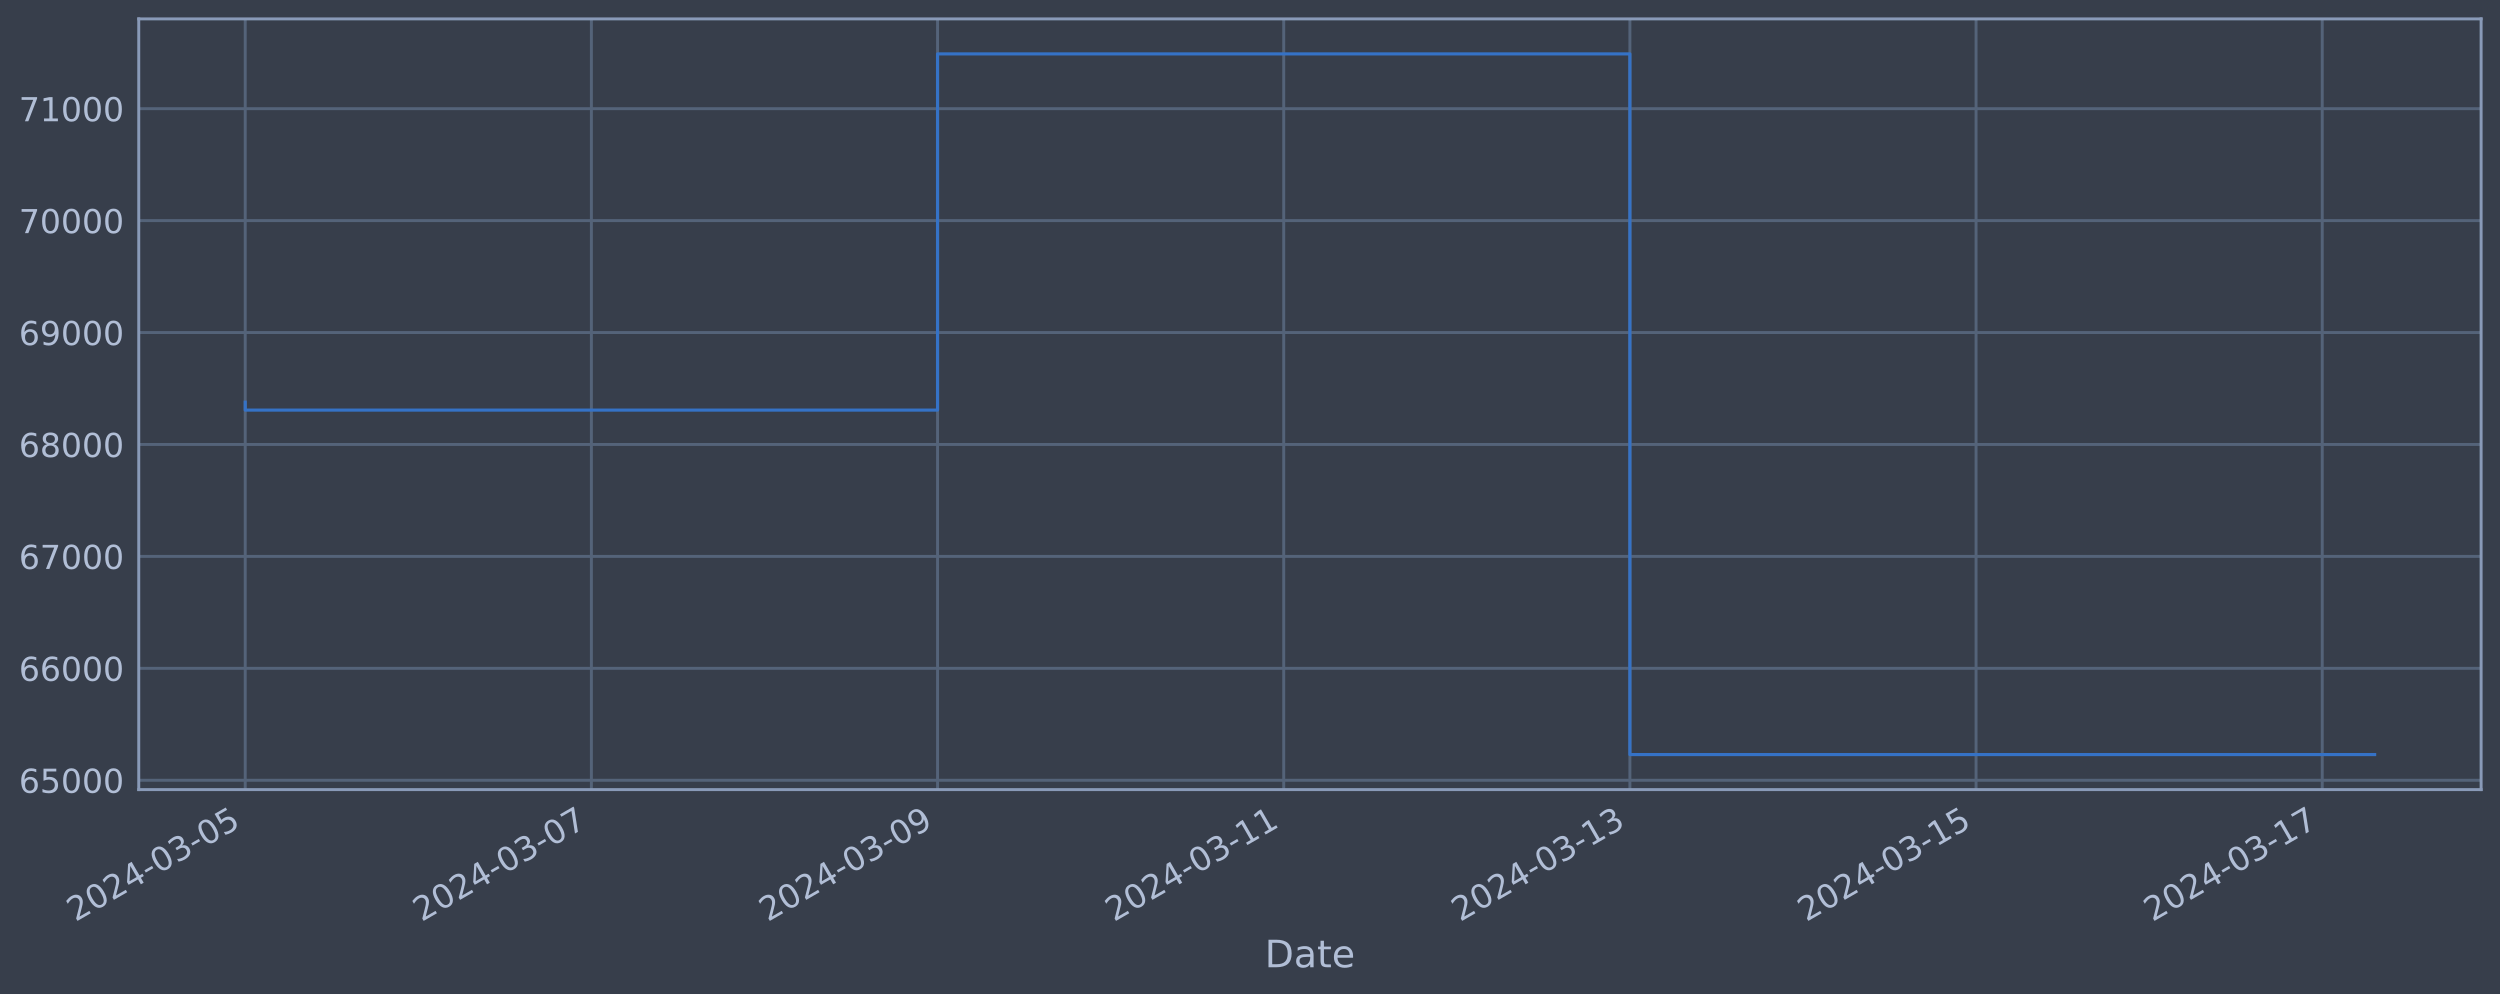
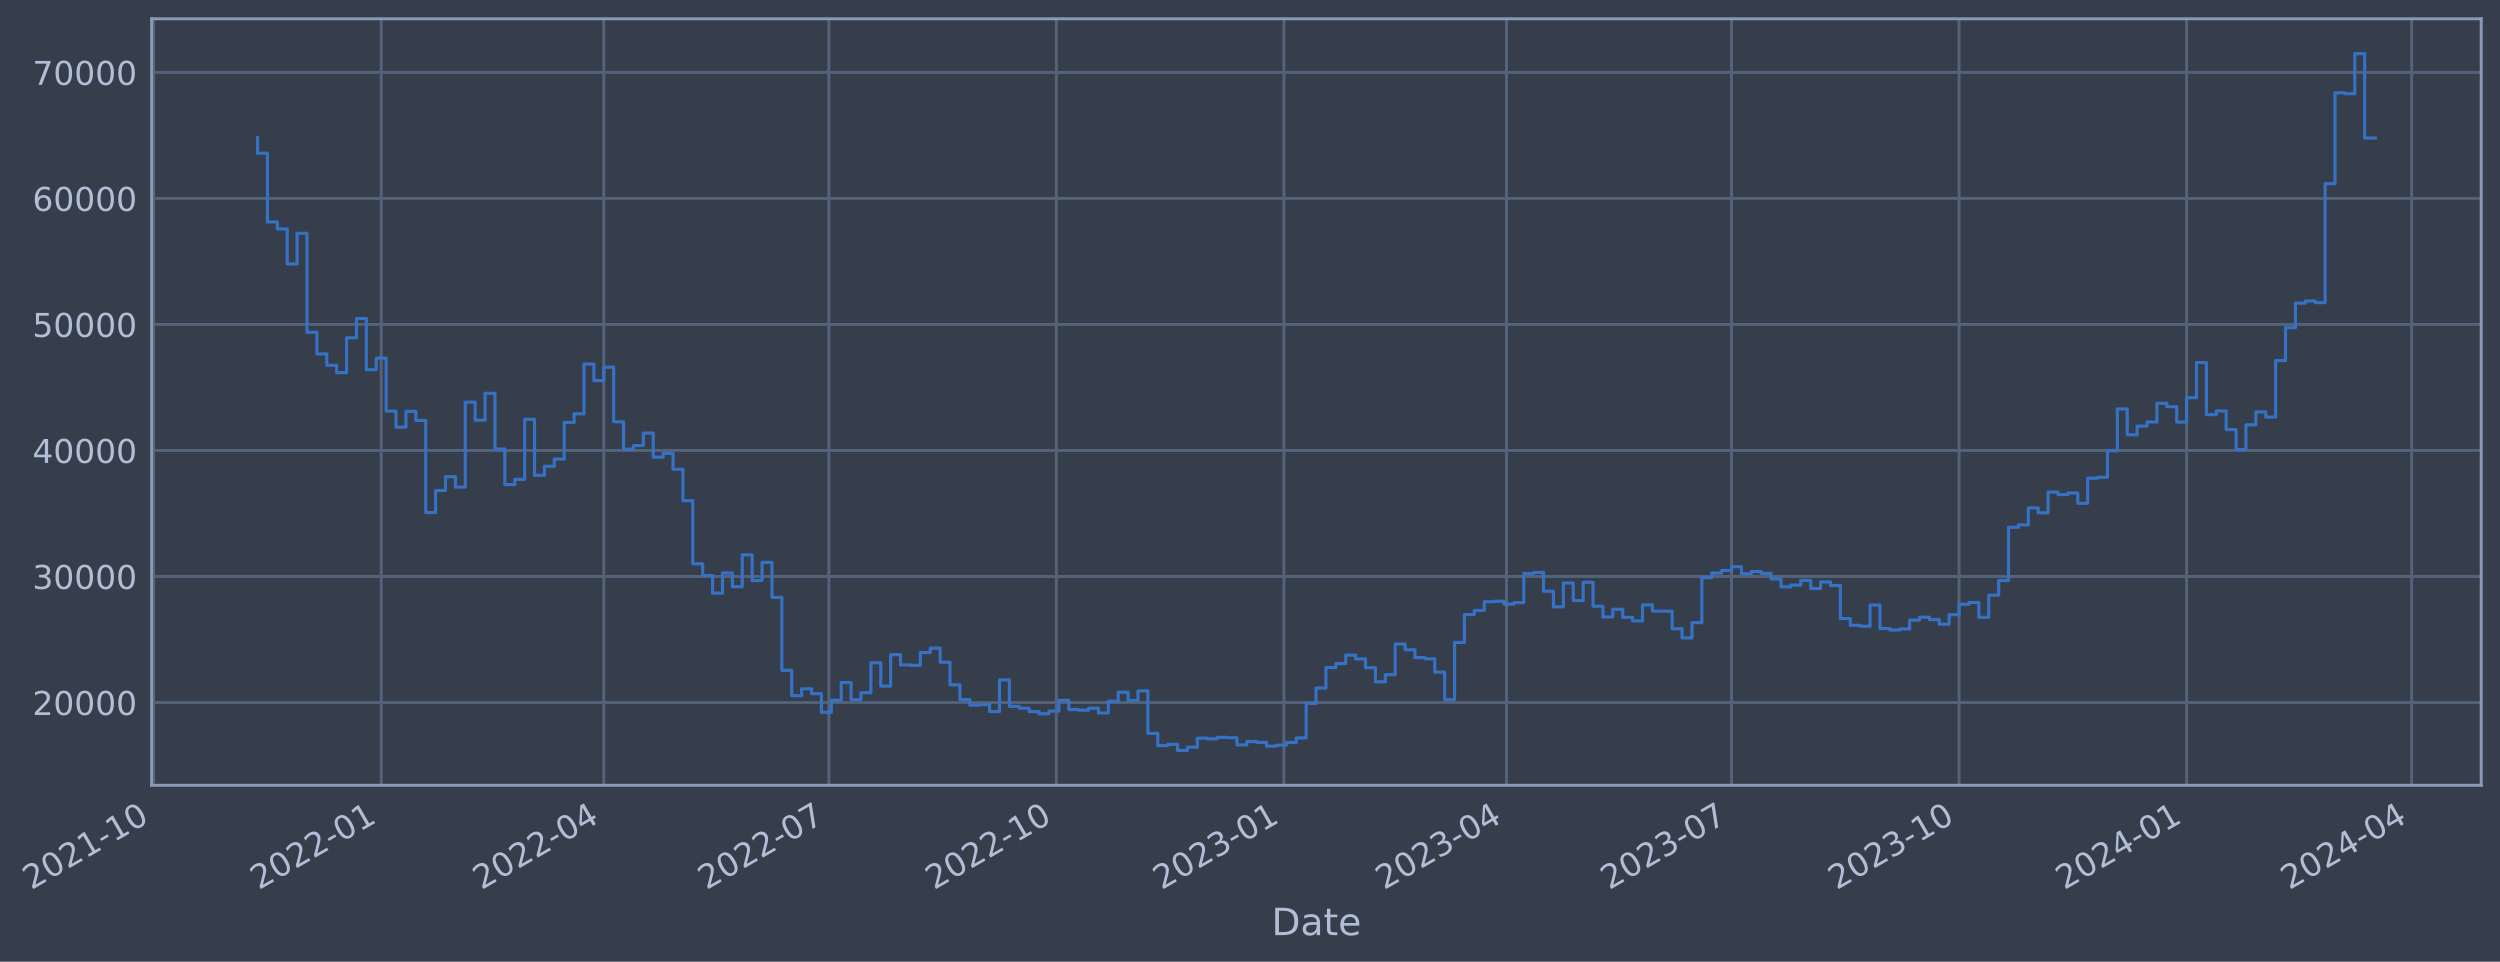
- <svg xmlns="http://www.w3.org/2000/svg" xmlns:xlink="http://www.w3.org/1999/xlink" width="952.884pt" height="378.87pt" viewBox="0 0 952.884 378.87" version="1.1">
+ <svg xmlns="http://www.w3.org/2000/svg" xmlns:xlink="http://www.w3.org/1999/xlink" width="958.117pt" height="368.58pt" viewBox="0 0 958.117 368.58" version="1.1">
  <defs>
    <style type="text/css">*{stroke-linejoin: round; stroke-linecap: butt}</style>
  </defs>
  <g id="figure_1">
    <g id="patch_1">
-       <path d="M 0 378.87  L 952.884 378.87  L 952.884 0  L 0 0  z " style="fill: #373e4b" />
+       <path d="M 0 368.58  L 958.117 368.58  L 958.117 0  L 0 0  z " style="fill: #373e4b" />
    </g>
    <g id="axes_1">
      <g id="patch_2">
-         <path d="M 52.884 300.96  L 945.684 300.96  L 945.684 7.2  L 52.884 7.2  z " style="fill: #373e4b" />
+         <path d="M 58.117 300.96  L 950.917 300.96  L 950.917 7.2  L 58.117 7.2  z " style="fill: #373e4b" />
      </g>
      <g id="matplotlib.axis_1">
        <g id="xtick_1">
          <g id="line2d_1">
-             <path d="M 93.466 300.96  L 93.466 7.2  " clip-path="url(#p28b1af33cc)" style="fill: none; stroke: #546379; stroke-width: 1.12; stroke-linecap: square" />
+             <path d="M 58.89 300.96  L 58.89 7.2  " clip-path="url(#pa7ef4ec048)" style="fill: none; stroke: #546379; stroke-width: 1.12; stroke-linecap: square" />
          </g>
          <g id="line2d_2" />
          <g id="text_1">
-             <g style="fill: #b1bed6" transform="translate(28.74006 351.4642) rotate(-30) scale(0.126 -0.126)">
+             <g style="fill: #b1bed6" transform="translate(11.98702 341.1745) rotate(-30) scale(0.126 -0.126)">
              <defs>
                <path id="DejaVuSans-32" d="M 1228 531  L 3431 531  L 3431 0  L 469 0  L 469 531  Q 828 903 1448 1529  Q 2069 2156 2228 2338  Q 2531 2678 2651 2914  Q 2772 3150 2772 3378  Q 2772 3750 2511 3984  Q 2250 4219 1831 4219  Q 1534 4219 1204 4116  Q 875 4013 500 3803  L 500 4441  Q 881 4594 1212 4672  Q 1544 4750 1819 4750  Q 2544 4750 2975 4387  Q 3406 4025 3406 3419  Q 3406 3131 3298 2873  Q 3191 2616 2906 2266  Q 2828 2175 2409 1742  Q 1991 1309 1228 531  z " transform="scale(0.015625)" />
                <path id="DejaVuSans-30" d="M 2034 4250  Q 1547 4250 1301 3770  Q 1056 3291 1056 2328  Q 1056 1369 1301 889  Q 1547 409 2034 409  Q 2525 409 2770 889  Q 3016 1369 3016 2328  Q 3016 3291 2770 3770  Q 2525 4250 2034 4250  z M 2034 4750  Q 2819 4750 3233 4129  Q 3647 3509 3647 2328  Q 3647 1150 3233 529  Q 2819 -91 2034 -91  Q 1250 -91 836 529  Q 422 1150 422 2328  Q 422 3509 836 4129  Q 1250 4750 2034 4750  z " transform="scale(0.015625)" />
-                 <path id="DejaVuSans-34" d="M 2419 4116  L 825 1625  L 2419 1625  L 2419 4116  z M 2253 4666  L 3047 4666  L 3047 1625  L 3713 1625  L 3713 1100  L 3047 1100  L 3047 0  L 2419 0  L 2419 1100  L 313 1100  L 313 1709  L 2253 4666  z " transform="scale(0.015625)" />
+                 <path id="DejaVuSans-31" d="M 794 531  L 1825 531  L 1825 4091  L 703 3866  L 703 4441  L 1819 4666  L 2450 4666  L 2450 531  L 3481 531  L 3481 0  L 794 0  L 794 531  z " transform="scale(0.015625)" />
                <path id="DejaVuSans-2d" d="M 313 2009  L 1997 2009  L 1997 1497  L 313 1497  L 313 2009  z " transform="scale(0.015625)" />
-                 <path id="DejaVuSans-33" d="M 2597 2516  Q 3050 2419 3304 2112  Q 3559 1806 3559 1356  Q 3559 666 3084 287  Q 2609 -91 1734 -91  Q 1441 -91 1130 -33  Q 819 25 488 141  L 488 750  Q 750 597 1062 519  Q 1375 441 1716 441  Q 2309 441 2620 675  Q 2931 909 2931 1356  Q 2931 1769 2642 2001  Q 2353 2234 1838 2234  L 1294 2234  L 1294 2753  L 1863 2753  Q 2328 2753 2575 2939  Q 2822 3125 2822 3475  Q 2822 3834 2567 4026  Q 2313 4219 1838 4219  Q 1578 4219 1281 4162  Q 984 4106 628 3988  L 628 4550  Q 988 4650 1302 4700  Q 1616 4750 1894 4750  Q 2613 4750 3031 4423  Q 3450 4097 3450 3541  Q 3450 3153 3228 2886  Q 3006 2619 2597 2516  z " transform="scale(0.015625)" />
-                 <path id="DejaVuSans-35" d="M 691 4666  L 3169 4666  L 3169 4134  L 1269 4134  L 1269 2991  Q 1406 3038 1543 3061  Q 1681 3084 1819 3084  Q 2600 3084 3056 2656  Q 3513 2228 3513 1497  Q 3513 744 3044 326  Q 2575 -91 1722 -91  Q 1428 -91 1123 -41  Q 819 9 494 109  L 494 744  Q 775 591 1075 516  Q 1375 441 1709 441  Q 2250 441 2565 725  Q 2881 1009 2881 1497  Q 2881 1984 2565 2268  Q 2250 2553 1709 2553  Q 1456 2553 1204 2497  Q 953 2441 691 2322  L 691 4666  z " transform="scale(0.015625)" />
-               </defs>
-               <use xlink:href="#DejaVuSans-32" />
-               <use xlink:href="#DejaVuSans-30" x="63.623" />
-               <use xlink:href="#DejaVuSans-32" x="127.246" />
-               <use xlink:href="#DejaVuSans-34" x="190.869" />
-               <use xlink:href="#DejaVuSans-2d" x="254.492" />
-               <use xlink:href="#DejaVuSans-30" x="290.576" />
-               <use xlink:href="#DejaVuSans-33" x="354.199" />
-               <use xlink:href="#DejaVuSans-2d" x="417.822" />
-               <use xlink:href="#DejaVuSans-30" x="453.906" />
-               <use xlink:href="#DejaVuSans-35" x="517.529" />
+               </defs>
+               <use xlink:href="#DejaVuSans-32" />
+               <use xlink:href="#DejaVuSans-30" x="63.623" />
+               <use xlink:href="#DejaVuSans-32" x="127.246" />
+               <use xlink:href="#DejaVuSans-31" x="190.869" />
+               <use xlink:href="#DejaVuSans-2d" x="254.492" />
+               <use xlink:href="#DejaVuSans-31" x="290.576" />
+               <use xlink:href="#DejaVuSans-30" x="354.199" />
            </g>
          </g>
        </g>
        <g id="xtick_2">
          <g id="line2d_3">
-             <path d="M 225.409 300.96  L 225.409 7.2  " clip-path="url(#p28b1af33cc)" style="fill: none; stroke: #546379; stroke-width: 1.12; stroke-linecap: square" />
+             <path d="M 146.091 300.96  L 146.091 7.2  " clip-path="url(#pa7ef4ec048)" style="fill: none; stroke: #546379; stroke-width: 1.12; stroke-linecap: square" />
          </g>
          <g id="line2d_4" />
          <g id="text_2">
-             <g style="fill: #b1bed6" transform="translate(160.6835 351.4642) rotate(-30) scale(0.126 -0.126)">
-               <defs>
-                 <path id="DejaVuSans-37" d="M 525 4666  L 3525 4666  L 3525 4397  L 1831 0  L 1172 0  L 2766 4134  L 525 4134  L 525 4666  z " transform="scale(0.015625)" />
-               </defs>
-               <use xlink:href="#DejaVuSans-32" />
-               <use xlink:href="#DejaVuSans-30" x="63.623" />
-               <use xlink:href="#DejaVuSans-32" x="127.246" />
-               <use xlink:href="#DejaVuSans-34" x="190.869" />
-               <use xlink:href="#DejaVuSans-2d" x="254.492" />
-               <use xlink:href="#DejaVuSans-30" x="290.576" />
-               <use xlink:href="#DejaVuSans-33" x="354.199" />
-               <use xlink:href="#DejaVuSans-2d" x="417.822" />
-               <use xlink:href="#DejaVuSans-30" x="453.906" />
-               <use xlink:href="#DejaVuSans-37" x="517.529" />
+             <g style="fill: #b1bed6" transform="translate(99.18757 341.1745) rotate(-30) scale(0.126 -0.126)">
+               <use xlink:href="#DejaVuSans-32" />
+               <use xlink:href="#DejaVuSans-30" x="63.623" />
+               <use xlink:href="#DejaVuSans-32" x="127.246" />
+               <use xlink:href="#DejaVuSans-32" x="190.869" />
+               <use xlink:href="#DejaVuSans-2d" x="254.492" />
+               <use xlink:href="#DejaVuSans-30" x="290.576" />
+               <use xlink:href="#DejaVuSans-31" x="354.199" />
            </g>
          </g>
        </g>
        <g id="xtick_3">
          <g id="line2d_5">
-             <path d="M 357.353 300.96  L 357.353 7.2  " clip-path="url(#p28b1af33cc)" style="fill: none; stroke: #546379; stroke-width: 1.12; stroke-linecap: square" />
+             <path d="M 231.396 300.96  L 231.396 7.2  " clip-path="url(#pa7ef4ec048)" style="fill: none; stroke: #546379; stroke-width: 1.12; stroke-linecap: square" />
          </g>
          <g id="line2d_6" />
          <g id="text_3">
-             <g style="fill: #b1bed6" transform="translate(292.627 351.4642) rotate(-30) scale(0.126 -0.126)">
-               <defs>
-                 <path id="DejaVuSans-39" d="M 703 97  L 703 672  Q 941 559 1184 500  Q 1428 441 1663 441  Q 2288 441 2617 861  Q 2947 1281 2994 2138  Q 2813 1869 2534 1725  Q 2256 1581 1919 1581  Q 1219 1581 811 2004  Q 403 2428 403 3163  Q 403 3881 828 4315  Q 1253 4750 1959 4750  Q 2769 4750 3195 4129  Q 3622 3509 3622 2328  Q 3622 1225 3098 567  Q 2575 -91 1691 -91  Q 1453 -91 1209 -44  Q 966 3 703 97  z M 1959 2075  Q 2384 2075 2632 2365  Q 2881 2656 2881 3163  Q 2881 3666 2632 3958  Q 2384 4250 1959 4250  Q 1534 4250 1286 3958  Q 1038 3666 1038 3163  Q 1038 2656 1286 2365  Q 1534 2075 1959 2075  z " transform="scale(0.015625)" />
-               </defs>
-               <use xlink:href="#DejaVuSans-32" />
-               <use xlink:href="#DejaVuSans-30" x="63.623" />
-               <use xlink:href="#DejaVuSans-32" x="127.246" />
-               <use xlink:href="#DejaVuSans-34" x="190.869" />
-               <use xlink:href="#DejaVuSans-2d" x="254.492" />
-               <use xlink:href="#DejaVuSans-30" x="290.576" />
-               <use xlink:href="#DejaVuSans-33" x="354.199" />
-               <use xlink:href="#DejaVuSans-2d" x="417.822" />
-               <use xlink:href="#DejaVuSans-30" x="453.906" />
-               <use xlink:href="#DejaVuSans-39" x="517.529" />
+             <g style="fill: #b1bed6" transform="translate(184.4925 341.1745) rotate(-30) scale(0.126 -0.126)">
+               <defs>
+                 <path id="DejaVuSans-34" d="M 2419 4116  L 825 1625  L 2419 1625  L 2419 4116  z M 2253 4666  L 3047 4666  L 3047 1625  L 3713 1625  L 3713 1100  L 3047 1100  L 3047 0  L 2419 0  L 2419 1100  L 313 1100  L 313 1709  L 2253 4666  z " transform="scale(0.015625)" />
+               </defs>
+               <use xlink:href="#DejaVuSans-32" />
+               <use xlink:href="#DejaVuSans-30" x="63.623" />
+               <use xlink:href="#DejaVuSans-32" x="127.246" />
+               <use xlink:href="#DejaVuSans-32" x="190.869" />
+               <use xlink:href="#DejaVuSans-2d" x="254.492" />
+               <use xlink:href="#DejaVuSans-30" x="290.576" />
+               <use xlink:href="#DejaVuSans-34" x="354.199" />
            </g>
          </g>
        </g>
        <g id="xtick_4">
          <g id="line2d_7">
-             <path d="M 489.296 300.96  L 489.296 7.2  " clip-path="url(#p28b1af33cc)" style="fill: none; stroke: #546379; stroke-width: 1.12; stroke-linecap: square" />
+             <path d="M 317.648 300.96  L 317.648 7.2  " clip-path="url(#pa7ef4ec048)" style="fill: none; stroke: #546379; stroke-width: 1.12; stroke-linecap: square" />
          </g>
          <g id="line2d_8" />
          <g id="text_4">
-             <g style="fill: #b1bed6" transform="translate(424.5705 351.4642) rotate(-30) scale(0.126 -0.126)">
-               <defs>
-                 <path id="DejaVuSans-31" d="M 794 531  L 1825 531  L 1825 4091  L 703 3866  L 703 4441  L 1819 4666  L 2450 4666  L 2450 531  L 3481 531  L 3481 0  L 794 0  L 794 531  z " transform="scale(0.015625)" />
-               </defs>
-               <use xlink:href="#DejaVuSans-32" />
-               <use xlink:href="#DejaVuSans-30" x="63.623" />
-               <use xlink:href="#DejaVuSans-32" x="127.246" />
-               <use xlink:href="#DejaVuSans-34" x="190.869" />
-               <use xlink:href="#DejaVuSans-2d" x="254.492" />
-               <use xlink:href="#DejaVuSans-30" x="290.576" />
-               <use xlink:href="#DejaVuSans-33" x="354.199" />
-               <use xlink:href="#DejaVuSans-2d" x="417.822" />
-               <use xlink:href="#DejaVuSans-31" x="453.906" />
-               <use xlink:href="#DejaVuSans-31" x="517.529" />
+             <g style="fill: #b1bed6" transform="translate(270.7452 341.1745) rotate(-30) scale(0.126 -0.126)">
+               <defs>
+                 <path id="DejaVuSans-37" d="M 525 4666  L 3525 4666  L 3525 4397  L 1831 0  L 1172 0  L 2766 4134  L 525 4134  L 525 4666  z " transform="scale(0.015625)" />
+               </defs>
+               <use xlink:href="#DejaVuSans-32" />
+               <use xlink:href="#DejaVuSans-30" x="63.623" />
+               <use xlink:href="#DejaVuSans-32" x="127.246" />
+               <use xlink:href="#DejaVuSans-32" x="190.869" />
+               <use xlink:href="#DejaVuSans-2d" x="254.492" />
+               <use xlink:href="#DejaVuSans-30" x="290.576" />
+               <use xlink:href="#DejaVuSans-37" x="354.199" />
            </g>
          </g>
        </g>
        <g id="xtick_5">
          <g id="line2d_9">
-             <path d="M 621.239 300.96  L 621.239 7.2  " clip-path="url(#p28b1af33cc)" style="fill: none; stroke: #546379; stroke-width: 1.12; stroke-linecap: square" />
+             <path d="M 404.849 300.96  L 404.849 7.2  " clip-path="url(#pa7ef4ec048)" style="fill: none; stroke: #546379; stroke-width: 1.12; stroke-linecap: square" />
          </g>
          <g id="line2d_10" />
          <g id="text_5">
-             <g style="fill: #b1bed6" transform="translate(556.5139 351.4642) rotate(-30) scale(0.126 -0.126)">
-               <use xlink:href="#DejaVuSans-32" />
-               <use xlink:href="#DejaVuSans-30" x="63.623" />
-               <use xlink:href="#DejaVuSans-32" x="127.246" />
-               <use xlink:href="#DejaVuSans-34" x="190.869" />
-               <use xlink:href="#DejaVuSans-2d" x="254.492" />
-               <use xlink:href="#DejaVuSans-30" x="290.576" />
-               <use xlink:href="#DejaVuSans-33" x="354.199" />
-               <use xlink:href="#DejaVuSans-2d" x="417.822" />
-               <use xlink:href="#DejaVuSans-31" x="453.906" />
-               <use xlink:href="#DejaVuSans-33" x="517.529" />
+             <g style="fill: #b1bed6" transform="translate(357.9457 341.1745) rotate(-30) scale(0.126 -0.126)">
+               <use xlink:href="#DejaVuSans-32" />
+               <use xlink:href="#DejaVuSans-30" x="63.623" />
+               <use xlink:href="#DejaVuSans-32" x="127.246" />
+               <use xlink:href="#DejaVuSans-32" x="190.869" />
+               <use xlink:href="#DejaVuSans-2d" x="254.492" />
+               <use xlink:href="#DejaVuSans-31" x="290.576" />
+               <use xlink:href="#DejaVuSans-30" x="354.199" />
            </g>
          </g>
        </g>
        <g id="xtick_6">
          <g id="line2d_11">
-             <path d="M 753.183 300.96  L 753.183 7.2  " clip-path="url(#p28b1af33cc)" style="fill: none; stroke: #546379; stroke-width: 1.12; stroke-linecap: square" />
+             <path d="M 492.05 300.96  L 492.05 7.2  " clip-path="url(#pa7ef4ec048)" style="fill: none; stroke: #546379; stroke-width: 1.12; stroke-linecap: square" />
          </g>
          <g id="line2d_12" />
          <g id="text_6">
-             <g style="fill: #b1bed6" transform="translate(688.4574 351.4642) rotate(-30) scale(0.126 -0.126)">
-               <use xlink:href="#DejaVuSans-32" />
-               <use xlink:href="#DejaVuSans-30" x="63.623" />
-               <use xlink:href="#DejaVuSans-32" x="127.246" />
-               <use xlink:href="#DejaVuSans-34" x="190.869" />
-               <use xlink:href="#DejaVuSans-2d" x="254.492" />
-               <use xlink:href="#DejaVuSans-30" x="290.576" />
-               <use xlink:href="#DejaVuSans-33" x="354.199" />
-               <use xlink:href="#DejaVuSans-2d" x="417.822" />
-               <use xlink:href="#DejaVuSans-31" x="453.906" />
-               <use xlink:href="#DejaVuSans-35" x="517.529" />
+             <g style="fill: #b1bed6" transform="translate(445.1463 341.1745) rotate(-30) scale(0.126 -0.126)">
+               <defs>
+                 <path id="DejaVuSans-33" d="M 2597 2516  Q 3050 2419 3304 2112  Q 3559 1806 3559 1356  Q 3559 666 3084 287  Q 2609 -91 1734 -91  Q 1441 -91 1130 -33  Q 819 25 488 141  L 488 750  Q 750 597 1062 519  Q 1375 441 1716 441  Q 2309 441 2620 675  Q 2931 909 2931 1356  Q 2931 1769 2642 2001  Q 2353 2234 1838 2234  L 1294 2234  L 1294 2753  L 1863 2753  Q 2328 2753 2575 2939  Q 2822 3125 2822 3475  Q 2822 3834 2567 4026  Q 2313 4219 1838 4219  Q 1578 4219 1281 4162  Q 984 4106 628 3988  L 628 4550  Q 988 4650 1302 4700  Q 1616 4750 1894 4750  Q 2613 4750 3031 4423  Q 3450 4097 3450 3541  Q 3450 3153 3228 2886  Q 3006 2619 2597 2516  z " transform="scale(0.015625)" />
+               </defs>
+               <use xlink:href="#DejaVuSans-32" />
+               <use xlink:href="#DejaVuSans-30" x="63.623" />
+               <use xlink:href="#DejaVuSans-32" x="127.246" />
+               <use xlink:href="#DejaVuSans-33" x="190.869" />
+               <use xlink:href="#DejaVuSans-2d" x="254.492" />
+               <use xlink:href="#DejaVuSans-30" x="290.576" />
+               <use xlink:href="#DejaVuSans-31" x="354.199" />
            </g>
          </g>
        </g>
        <g id="xtick_7">
          <g id="line2d_13">
-             <path d="M 885.126 300.96  L 885.126 7.2  " clip-path="url(#p28b1af33cc)" style="fill: none; stroke: #546379; stroke-width: 1.12; stroke-linecap: square" />
+             <path d="M 577.354 300.96  L 577.354 7.2  " clip-path="url(#pa7ef4ec048)" style="fill: none; stroke: #546379; stroke-width: 1.12; stroke-linecap: square" />
          </g>
          <g id="line2d_14" />
          <g id="text_7">
-             <g style="fill: #b1bed6" transform="translate(820.4009 351.4642) rotate(-30) scale(0.126 -0.126)">
+             <g style="fill: #b1bed6" transform="translate(530.4512 341.1745) rotate(-30) scale(0.126 -0.126)">
+               <use xlink:href="#DejaVuSans-32" />
+               <use xlink:href="#DejaVuSans-30" x="63.623" />
+               <use xlink:href="#DejaVuSans-32" x="127.246" />
+               <use xlink:href="#DejaVuSans-33" x="190.869" />
+               <use xlink:href="#DejaVuSans-2d" x="254.492" />
+               <use xlink:href="#DejaVuSans-30" x="290.576" />
+               <use xlink:href="#DejaVuSans-34" x="354.199" />
+             </g>
+           </g>
+         </g>
+         <g id="xtick_8">
+           <g id="line2d_15">
+             <path d="M 663.607 300.96  L 663.607 7.2  " clip-path="url(#pa7ef4ec048)" style="fill: none; stroke: #546379; stroke-width: 1.12; stroke-linecap: square" />
+           </g>
+           <g id="line2d_16" />
+           <g id="text_8">
+             <g style="fill: #b1bed6" transform="translate(616.7039 341.1745) rotate(-30) scale(0.126 -0.126)">
+               <use xlink:href="#DejaVuSans-32" />
+               <use xlink:href="#DejaVuSans-30" x="63.623" />
+               <use xlink:href="#DejaVuSans-32" x="127.246" />
+               <use xlink:href="#DejaVuSans-33" x="190.869" />
+               <use xlink:href="#DejaVuSans-2d" x="254.492" />
+               <use xlink:href="#DejaVuSans-30" x="290.576" />
+               <use xlink:href="#DejaVuSans-37" x="354.199" />
+             </g>
+           </g>
+         </g>
+         <g id="xtick_9">
+           <g id="line2d_17">
+             <path d="M 750.808 300.96  L 750.808 7.2  " clip-path="url(#pa7ef4ec048)" style="fill: none; stroke: #546379; stroke-width: 1.12; stroke-linecap: square" />
+           </g>
+           <g id="line2d_18" />
+           <g id="text_9">
+             <g style="fill: #b1bed6" transform="translate(703.9044 341.1745) rotate(-30) scale(0.126 -0.126)">
+               <use xlink:href="#DejaVuSans-32" />
+               <use xlink:href="#DejaVuSans-30" x="63.623" />
+               <use xlink:href="#DejaVuSans-32" x="127.246" />
+               <use xlink:href="#DejaVuSans-33" x="190.869" />
+               <use xlink:href="#DejaVuSans-2d" x="254.492" />
+               <use xlink:href="#DejaVuSans-31" x="290.576" />
+               <use xlink:href="#DejaVuSans-30" x="354.199" />
+             </g>
+           </g>
+         </g>
+         <g id="xtick_10">
+           <g id="line2d_19">
+             <path d="M 838.008 300.96  L 838.008 7.2  " clip-path="url(#pa7ef4ec048)" style="fill: none; stroke: #546379; stroke-width: 1.12; stroke-linecap: square" />
+           </g>
+           <g id="line2d_20" />
+           <g id="text_10">
+             <g style="fill: #b1bed6" transform="translate(791.105 341.1745) rotate(-30) scale(0.126 -0.126)">
              <use xlink:href="#DejaVuSans-32" />
              <use xlink:href="#DejaVuSans-30" x="63.623" />
              <use xlink:href="#DejaVuSans-32" x="127.246" />
              <use xlink:href="#DejaVuSans-34" x="190.869" />
              <use xlink:href="#DejaVuSans-2d" x="254.492" />
              <use xlink:href="#DejaVuSans-30" x="290.576" />
-               <use xlink:href="#DejaVuSans-33" x="354.199" />
-               <use xlink:href="#DejaVuSans-2d" x="417.822" />
-               <use xlink:href="#DejaVuSans-31" x="453.906" />
-               <use xlink:href="#DejaVuSans-37" x="517.529" />
-             </g>
-           </g>
-         </g>
-         <g id="text_8">
-           <g style="fill: #b1bed6" transform="translate(482.0746 368.6753) scale(0.144 -0.144)">
+               <use xlink:href="#DejaVuSans-31" x="354.199" />
+             </g>
+           </g>
+         </g>
+         <g id="xtick_11">
+           <g id="line2d_21">
+             <path d="M 924.261 300.96  L 924.261 7.2  " clip-path="url(#pa7ef4ec048)" style="fill: none; stroke: #546379; stroke-width: 1.12; stroke-linecap: square" />
+           </g>
+           <g id="line2d_22" />
+           <g id="text_11">
+             <g style="fill: #b1bed6" transform="translate(877.3577 341.1745) rotate(-30) scale(0.126 -0.126)">
+               <use xlink:href="#DejaVuSans-32" />
+               <use xlink:href="#DejaVuSans-30" x="63.623" />
+               <use xlink:href="#DejaVuSans-32" x="127.246" />
+               <use xlink:href="#DejaVuSans-34" x="190.869" />
+               <use xlink:href="#DejaVuSans-2d" x="254.492" />
+               <use xlink:href="#DejaVuSans-30" x="290.576" />
+               <use xlink:href="#DejaVuSans-34" x="354.199" />
+             </g>
+           </g>
+         </g>
+         <g id="text_12">
+           <g style="fill: #b1bed6" transform="translate(487.3083 358.3856) scale(0.144 -0.144)">
            <defs>
              <path id="DejaVuSans-44" d="M 1259 4147  L 1259 519  L 2022 519  Q 2988 519 3436 956  Q 3884 1394 3884 2338  Q 3884 3275 3436 3711  Q 2988 4147 2022 4147  L 1259 4147  z M 628 4666  L 1925 4666  Q 3281 4666 3915 4102  Q 4550 3538 4550 2338  Q 4550 1131 3912 565  Q 3275 0 1925 0  L 628 0  L 628 4666  z " transform="scale(0.015625)" />
              <path id="DejaVuSans-61" d="M 2194 1759  Q 1497 1759 1228 1600  Q 959 1441 959 1056  Q 959 750 1161 570  Q 1363 391 1709 391  Q 2188 391 2477 730  Q 2766 1069 2766 1631  L 2766 1759  L 2194 1759  z M 3341 1997  L 3341 0  L 2766 0  L 2766 531  Q 2569 213 2275 61  Q 1981 -91 1556 -91  Q 1019 -91 701 211  Q 384 513 384 1019  Q 384 1609 779 1909  Q 1175 2209 1959 2209  L 2766 2209  L 2766 2266  Q 2766 2663 2505 2880  Q 2244 3097 1772 3097  Q 1472 3097 1187 3025  Q 903 2953 641 2809  L 641 3341  Q 956 3463 1253 3523  Q 1550 3584 1831 3584  Q 2591 3584 2966 3190  Q 3341 2797 3341 1997  z " transform="scale(0.015625)" />
              <path id="DejaVuSans-74" d="M 1172 4494  L 1172 3500  L 2356 3500  L 2356 3053  L 1172 3053  L 1172 1153  Q 1172 725 1289 603  Q 1406 481 1766 481  L 2356 481  L 2356 0  L 1766 0  Q 1100 0 847 248  Q 594 497 594 1153  L 594 3053  L 172 3053  L 172 3500  L 594 3500  L 594 4494  L 1172 4494  z " transform="scale(0.015625)" />
              <path id="DejaVuSans-65" d="M 3597 1894  L 3597 1613  L 953 1613  Q 991 1019 1311 708  Q 1631 397 2203 397  Q 2534 397 2845 478  Q 3156 559 3463 722  L 3463 178  Q 3153 47 2828 -22  Q 2503 -91 2169 -91  Q 1331 -91 842 396  Q 353 884 353 1716  Q 353 2575 817 3079  Q 1281 3584 2069 3584  Q 2775 3584 3186 3129  Q 3597 2675 3597 1894  z M 3022 2063  Q 3016 2534 2758 2815  Q 2500 3097 2075 3097  Q 1594 3097 1305 2825  Q 1016 2553 972 2059  L 3022 2063  z " transform="scale(0.015625)" />
            </defs>
            <use xlink:href="#DejaVuSans-44" />
            <use xlink:href="#DejaVuSans-61" x="77.002" />
            <use xlink:href="#DejaVuSans-74" x="138.281" />
            <use xlink:href="#DejaVuSans-65" x="177.49" />
          </g>
        </g>
      </g>
      <g id="matplotlib.axis_2">
        <g id="ytick_1">
-           <g id="line2d_15">
-             <path d="M 52.884 297.392  L 945.684 297.392  " clip-path="url(#p28b1af33cc)" style="fill: none; stroke: #546379; stroke-width: 1.12; stroke-linecap: square" />
-           </g>
-           <g id="line2d_16" />
-           <g id="text_9">
-             <g style="fill: #b1bed6" transform="translate(7.2 302.1787) scale(0.126 -0.126)">
-               <defs>
-                 <path id="DejaVuSans-36" d="M 2113 2584  Q 1688 2584 1439 2293  Q 1191 2003 1191 1497  Q 1191 994 1439 701  Q 1688 409 2113 409  Q 2538 409 2786 701  Q 3034 994 3034 1497  Q 3034 2003 2786 2293  Q 2538 2584 2113 2584  z M 3366 4563  L 3366 3988  Q 3128 4100 2886 4159  Q 2644 4219 2406 4219  Q 1781 4219 1451 3797  Q 1122 3375 1075 2522  Q 1259 2794 1537 2939  Q 1816 3084 2150 3084  Q 2853 3084 3261 2657  Q 3669 2231 3669 1497  Q 3669 778 3244 343  Q 2819 -91 2113 -91  Q 1303 -91 875 529  Q 447 1150 447 2328  Q 447 3434 972 4092  Q 1497 4750 2381 4750  Q 2619 4750 2861 4703  Q 3103 4656 3366 4563  z " transform="scale(0.015625)" />
-               </defs>
-               <use xlink:href="#DejaVuSans-36" />
-               <use xlink:href="#DejaVuSans-35" x="63.623" />
-               <use xlink:href="#DejaVuSans-30" x="127.246" />
-               <use xlink:href="#DejaVuSans-30" x="190.869" />
-               <use xlink:href="#DejaVuSans-30" x="254.492" />
-             </g>
-           </g>
-         </g>
-         <g id="ytick_2">
-           <g id="line2d_17">
-             <path d="M 52.884 254.73  L 945.684 254.73  " clip-path="url(#p28b1af33cc)" style="fill: none; stroke: #546379; stroke-width: 1.12; stroke-linecap: square" />
-           </g>
-           <g id="line2d_18" />
-           <g id="text_10">
-             <g style="fill: #b1bed6" transform="translate(7.2 259.5174) scale(0.126 -0.126)">
-               <use xlink:href="#DejaVuSans-36" />
-               <use xlink:href="#DejaVuSans-36" x="63.623" />
-               <use xlink:href="#DejaVuSans-30" x="127.246" />
-               <use xlink:href="#DejaVuSans-30" x="190.869" />
-               <use xlink:href="#DejaVuSans-30" x="254.492" />
-             </g>
-           </g>
-         </g>
-         <g id="ytick_3">
-           <g id="line2d_19">
-             <path d="M 52.884 212.069  L 945.684 212.069  " clip-path="url(#p28b1af33cc)" style="fill: none; stroke: #546379; stroke-width: 1.12; stroke-linecap: square" />
-           </g>
-           <g id="line2d_20" />
-           <g id="text_11">
-             <g style="fill: #b1bed6" transform="translate(7.2 216.856) scale(0.126 -0.126)">
-               <use xlink:href="#DejaVuSans-36" />
-               <use xlink:href="#DejaVuSans-37" x="63.623" />
-               <use xlink:href="#DejaVuSans-30" x="127.246" />
-               <use xlink:href="#DejaVuSans-30" x="190.869" />
-               <use xlink:href="#DejaVuSans-30" x="254.492" />
-             </g>
-           </g>
-         </g>
-         <g id="ytick_4">
-           <g id="line2d_21">
-             <path d="M 52.884 169.408  L 945.684 169.408  " clip-path="url(#p28b1af33cc)" style="fill: none; stroke: #546379; stroke-width: 1.12; stroke-linecap: square" />
-           </g>
-           <g id="line2d_22" />
-           <g id="text_12">
-             <g style="fill: #b1bed6" transform="translate(7.2 174.1946) scale(0.126 -0.126)">
-               <defs>
-                 <path id="DejaVuSans-38" d="M 2034 2216  Q 1584 2216 1326 1975  Q 1069 1734 1069 1313  Q 1069 891 1326 650  Q 1584 409 2034 409  Q 2484 409 2743 651  Q 3003 894 3003 1313  Q 3003 1734 2745 1975  Q 2488 2216 2034 2216  z M 1403 2484  Q 997 2584 770 2862  Q 544 3141 544 3541  Q 544 4100 942 4425  Q 1341 4750 2034 4750  Q 2731 4750 3128 4425  Q 3525 4100 3525 3541  Q 3525 3141 3298 2862  Q 3072 2584 2669 2484  Q 3125 2378 3379 2068  Q 3634 1759 3634 1313  Q 3634 634 3220 271  Q 2806 -91 2034 -91  Q 1263 -91 848 271  Q 434 634 434 1313  Q 434 1759 690 2068  Q 947 2378 1403 2484  z M 1172 3481  Q 1172 3119 1398 2916  Q 1625 2713 2034 2713  Q 2441 2713 2670 2916  Q 2900 3119 2900 3481  Q 2900 3844 2670 4047  Q 2441 4250 2034 4250  Q 1625 4250 1398 4047  Q 1172 3844 1172 3481  z " transform="scale(0.015625)" />
-               </defs>
-               <use xlink:href="#DejaVuSans-36" />
-               <use xlink:href="#DejaVuSans-38" x="63.623" />
-               <use xlink:href="#DejaVuSans-30" x="127.246" />
-               <use xlink:href="#DejaVuSans-30" x="190.869" />
-               <use xlink:href="#DejaVuSans-30" x="254.492" />
-             </g>
-           </g>
-         </g>
-         <g id="ytick_5">
          <g id="line2d_23">
-             <path d="M 52.884 126.746  L 945.684 126.746  " clip-path="url(#p28b1af33cc)" style="fill: none; stroke: #546379; stroke-width: 1.12; stroke-linecap: square" />
+             <path d="M 58.117 269.229  L 950.917 269.229  " clip-path="url(#pa7ef4ec048)" style="fill: none; stroke: #546379; stroke-width: 1.12; stroke-linecap: square" />
          </g>
          <g id="line2d_24" />
          <g id="text_13">
-             <g style="fill: #b1bed6" transform="translate(7.2 131.5333) scale(0.126 -0.126)">
-               <use xlink:href="#DejaVuSans-36" />
-               <use xlink:href="#DejaVuSans-39" x="63.623" />
-               <use xlink:href="#DejaVuSans-30" x="127.246" />
-               <use xlink:href="#DejaVuSans-30" x="190.869" />
-               <use xlink:href="#DejaVuSans-30" x="254.492" />
-             </g>
-           </g>
-         </g>
-         <g id="ytick_6">
+             <g style="fill: #b1bed6" transform="translate(12.43367 274.0162) scale(0.126 -0.126)">
+               <use xlink:href="#DejaVuSans-32" />
+               <use xlink:href="#DejaVuSans-30" x="63.623" />
+               <use xlink:href="#DejaVuSans-30" x="127.246" />
+               <use xlink:href="#DejaVuSans-30" x="190.869" />
+               <use xlink:href="#DejaVuSans-30" x="254.492" />
+             </g>
+           </g>
+         </g>
+         <g id="ytick_2">
          <g id="line2d_25">
-             <path d="M 52.884 84.085  L 945.684 84.085  " clip-path="url(#p28b1af33cc)" style="fill: none; stroke: #546379; stroke-width: 1.12; stroke-linecap: square" />
+             <path d="M 58.117 220.932  L 950.917 220.932  " clip-path="url(#pa7ef4ec048)" style="fill: none; stroke: #546379; stroke-width: 1.12; stroke-linecap: square" />
          </g>
          <g id="line2d_26" />
          <g id="text_14">
-             <g style="fill: #b1bed6" transform="translate(7.2 88.8719) scale(0.126 -0.126)">
-               <use xlink:href="#DejaVuSans-37" />
-               <use xlink:href="#DejaVuSans-30" x="63.623" />
-               <use xlink:href="#DejaVuSans-30" x="127.246" />
-               <use xlink:href="#DejaVuSans-30" x="190.869" />
-               <use xlink:href="#DejaVuSans-30" x="254.492" />
-             </g>
-           </g>
-         </g>
-         <g id="ytick_7">
+             <g style="fill: #b1bed6" transform="translate(12.43367 225.7194) scale(0.126 -0.126)">
+               <use xlink:href="#DejaVuSans-33" />
+               <use xlink:href="#DejaVuSans-30" x="63.623" />
+               <use xlink:href="#DejaVuSans-30" x="127.246" />
+               <use xlink:href="#DejaVuSans-30" x="190.869" />
+               <use xlink:href="#DejaVuSans-30" x="254.492" />
+             </g>
+           </g>
+         </g>
+         <g id="ytick_3">
          <g id="line2d_27">
-             <path d="M 52.884 41.424  L 945.684 41.424  " clip-path="url(#p28b1af33cc)" style="fill: none; stroke: #546379; stroke-width: 1.12; stroke-linecap: square" />
+             <path d="M 58.117 172.636  L 950.917 172.636  " clip-path="url(#pa7ef4ec048)" style="fill: none; stroke: #546379; stroke-width: 1.12; stroke-linecap: square" />
          </g>
          <g id="line2d_28" />
          <g id="text_15">
-             <g style="fill: #b1bed6" transform="translate(7.2 46.21054) scale(0.126 -0.126)">
+             <g style="fill: #b1bed6" transform="translate(12.43367 177.4226) scale(0.126 -0.126)">
+               <use xlink:href="#DejaVuSans-34" />
+               <use xlink:href="#DejaVuSans-30" x="63.623" />
+               <use xlink:href="#DejaVuSans-30" x="127.246" />
+               <use xlink:href="#DejaVuSans-30" x="190.869" />
+               <use xlink:href="#DejaVuSans-30" x="254.492" />
+             </g>
+           </g>
+         </g>
+         <g id="ytick_4">
+           <g id="line2d_29">
+             <path d="M 58.117 124.339  L 950.917 124.339  " clip-path="url(#pa7ef4ec048)" style="fill: none; stroke: #546379; stroke-width: 1.12; stroke-linecap: square" />
+           </g>
+           <g id="line2d_30" />
+           <g id="text_16">
+             <g style="fill: #b1bed6" transform="translate(12.43367 129.1258) scale(0.126 -0.126)">
+               <defs>
+                 <path id="DejaVuSans-35" d="M 691 4666  L 3169 4666  L 3169 4134  L 1269 4134  L 1269 2991  Q 1406 3038 1543 3061  Q 1681 3084 1819 3084  Q 2600 3084 3056 2656  Q 3513 2228 3513 1497  Q 3513 744 3044 326  Q 2575 -91 1722 -91  Q 1428 -91 1123 -41  Q 819 9 494 109  L 494 744  Q 775 591 1075 516  Q 1375 441 1709 441  Q 2250 441 2565 725  Q 2881 1009 2881 1497  Q 2881 1984 2565 2268  Q 2250 2553 1709 2553  Q 1456 2553 1204 2497  Q 953 2441 691 2322  L 691 4666  z " transform="scale(0.015625)" />
+               </defs>
+               <use xlink:href="#DejaVuSans-35" />
+               <use xlink:href="#DejaVuSans-30" x="63.623" />
+               <use xlink:href="#DejaVuSans-30" x="127.246" />
+               <use xlink:href="#DejaVuSans-30" x="190.869" />
+               <use xlink:href="#DejaVuSans-30" x="254.492" />
+             </g>
+           </g>
+         </g>
+         <g id="ytick_5">
+           <g id="line2d_31">
+             <path d="M 58.117 76.042  L 950.917 76.042  " clip-path="url(#pa7ef4ec048)" style="fill: none; stroke: #546379; stroke-width: 1.12; stroke-linecap: square" />
+           </g>
+           <g id="line2d_32" />
+           <g id="text_17">
+             <g style="fill: #b1bed6" transform="translate(12.43367 80.82899) scale(0.126 -0.126)">
+               <defs>
+                 <path id="DejaVuSans-36" d="M 2113 2584  Q 1688 2584 1439 2293  Q 1191 2003 1191 1497  Q 1191 994 1439 701  Q 1688 409 2113 409  Q 2538 409 2786 701  Q 3034 994 3034 1497  Q 3034 2003 2786 2293  Q 2538 2584 2113 2584  z M 3366 4563  L 3366 3988  Q 3128 4100 2886 4159  Q 2644 4219 2406 4219  Q 1781 4219 1451 3797  Q 1122 3375 1075 2522  Q 1259 2794 1537 2939  Q 1816 3084 2150 3084  Q 2853 3084 3261 2657  Q 3669 2231 3669 1497  Q 3669 778 3244 343  Q 2819 -91 2113 -91  Q 1303 -91 875 529  Q 447 1150 447 2328  Q 447 3434 972 4092  Q 1497 4750 2381 4750  Q 2619 4750 2861 4703  Q 3103 4656 3366 4563  z " transform="scale(0.015625)" />
+               </defs>
+               <use xlink:href="#DejaVuSans-36" />
+               <use xlink:href="#DejaVuSans-30" x="63.623" />
+               <use xlink:href="#DejaVuSans-30" x="127.246" />
+               <use xlink:href="#DejaVuSans-30" x="190.869" />
+               <use xlink:href="#DejaVuSans-30" x="254.492" />
+             </g>
+           </g>
+         </g>
+         <g id="ytick_6">
+           <g id="line2d_33">
+             <path d="M 58.117 27.745  L 950.917 27.745  " clip-path="url(#pa7ef4ec048)" style="fill: none; stroke: #546379; stroke-width: 1.12; stroke-linecap: square" />
+           </g>
+           <g id="line2d_34" />
+           <g id="text_18">
+             <g style="fill: #b1bed6" transform="translate(12.43367 32.5322) scale(0.126 -0.126)">
              <use xlink:href="#DejaVuSans-37" />
-               <use xlink:href="#DejaVuSans-31" x="63.623" />
-               <use xlink:href="#DejaVuSans-30" x="127.246" />
-               <use xlink:href="#DejaVuSans-30" x="190.869" />
-               <use xlink:href="#DejaVuSans-30" x="254.492" />
-             </g>
-           </g>
-         </g>
-       </g>
-       <g id="line2d_29">
-         <path d="M 93.466 153.296  L 93.466 156.315  L 357.353 156.315  L 357.353 20.553  L 621.239 20.553  L 621.239 287.607  L 905.102 287.607  " clip-path="url(#p28b1af33cc)" style="fill: none; stroke: #3572c6; stroke-width: 1.2; stroke-linecap: square" />
+               <use xlink:href="#DejaVuSans-30" x="63.623" />
+               <use xlink:href="#DejaVuSans-30" x="127.246" />
+               <use xlink:href="#DejaVuSans-30" x="190.869" />
+               <use xlink:href="#DejaVuSans-30" x="254.492" />
+             </g>
+           </g>
+         </g>
+       </g>
+       <g id="line2d_35">
+         <path d="M 98.699 52.672  L 98.699 58.731  L 102.491 58.731  L 102.491 85.059  L 106.282 85.059  L 106.282 87.738  L 110.073 87.738  L 110.073 101.151  L 113.865 101.151  L 113.865 89.421  L 117.656 89.421  L 117.656 127.331  L 121.447 127.331  L 121.447 135.642  L 125.239 135.642  L 125.239 140.001  L 129.03 140.001  L 129.03 142.819  L 132.821 142.819  L 132.821 129.484  L 136.613 129.484  L 136.613 122.065  L 140.404 122.065  L 140.404 141.683  L 144.195 141.683  L 144.195 137.244  L 147.987 137.244  L 147.987 157.564  L 151.778 157.564  L 151.778 163.705  L 155.569 163.705  L 155.569 157.667  L 159.36 157.667  L 159.36 161.134  L 163.152 161.134  L 163.152 196.439  L 166.943 196.439  L 166.943 187.977  L 170.734 187.977  L 170.734 182.688  L 174.526 182.688  L 174.526 186.678  L 178.317 186.678  L 178.317 154.118  L 182.108 154.118  L 182.108 161.038  L 185.9 161.038  L 185.9 150.727  L 189.691 150.727  L 189.691 172.08  L 193.482 172.08  L 193.482 185.717  L 197.274 185.717  L 197.274 183.722  L 201.065 183.722  L 201.065 160.733  L 204.856 160.733  L 204.856 182.138  L 208.648 182.138  L 208.648 178.716  L 212.439 178.716  L 212.439 175.916  L 216.23 175.916  L 216.23 161.902  L 220.022 161.902  L 220.022 158.605  L 223.813 158.605  L 223.813 139.511  L 227.604 139.511  L 227.604 145.883  L 231.396 145.883  L 231.396 140.705  L 235.187 140.705  L 235.187 161.629  L 238.978 161.629  L 238.978 172.142  L 242.77 172.142  L 242.77 170.758  L 246.561 170.758  L 246.561 165.991  L 250.352 165.991  L 250.352 175.217  L 254.144 175.217  L 254.144 173.746  L 257.935 173.746  L 257.935 179.829  L 261.726 179.829  L 261.726 191.891  L 265.518 191.891  L 265.518 216.084  L 269.309 216.084  L 269.309 220.572  L 273.1 220.572  L 273.1 227.303  L 276.892 227.303  L 276.892 219.585  L 280.683 219.585  L 280.683 224.825  L 284.474 224.825  L 284.474 212.647  L 288.266 212.647  L 288.266 222.469  L 292.057 222.469  L 292.057 215.534  L 295.848 215.534  L 295.848 228.928  L 299.64 228.928  L 299.64 256.91  L 303.431 256.91  L 303.431 266.619  L 307.222 266.619  L 307.222 263.973  L 311.014 263.973  L 311.014 265.838  L 314.805 265.838  L 314.805 272.964  L 318.596 272.964  L 318.596 268.351  L 322.388 268.351  L 322.388 261.586  L 326.179 261.586  L 326.179 268.149  L 329.97 268.149  L 329.97 265.49  L 333.762 265.49  L 333.762 253.996  L 337.553 253.996  L 337.553 262.947  L 341.344 262.947  L 341.344 250.915  L 345.136 250.915  L 345.136 254.828  L 348.927 254.828  L 348.927 254.995  L 352.718 254.995  L 352.718 250.104  L 356.51 250.104  L 356.51 248.39  L 360.301 248.39  L 360.301 253.803  L 364.092 253.803  L 364.092 262.453  L 367.884 262.453  L 367.884 268.102  L 371.675 268.102  L 371.675 270.229  L 375.466 270.229  L 375.466 270.026  L 379.258 270.026  L 379.258 272.706  L 383.049 272.706  L 383.049 260.562  L 386.84 260.562  L 386.84 270.704  L 390.632 270.704  L 390.632 271.44  L 394.423 271.44  L 394.423 272.704  L 398.214 272.704  L 398.214 273.552  L 402.005 273.552  L 402.005 272.539  L 405.797 272.539  L 405.797 268.419  L 409.588 268.419  L 409.588 271.925  L 413.379 271.925  L 413.379 272.207  L 417.171 272.207  L 417.171 271.407  L 420.962 271.407  L 420.962 273.231  L 424.753 273.231  L 424.753 268.74  L 428.545 268.74  L 428.545 265.287  L 432.336 265.287  L 432.336 268.485  L 436.127 268.485  L 436.127 264.784  L 439.919 264.784  L 439.919 281.061  L 443.71 281.061  L 443.71 285.708  L 447.501 285.708  L 447.501 285.248  L 451.293 285.248  L 451.293 287.607  L 455.084 287.607  L 455.084 286.358  L 458.875 286.358  L 458.875 282.894  L 462.667 282.894  L 462.667 283.15  L 466.458 283.15  L 466.458 282.585  L 470.249 282.585  L 470.249 282.719  L 474.041 282.719  L 474.041 285.468  L 477.832 285.468  L 477.832 284.179  L 481.623 284.179  L 481.623 284.5  L 485.415 284.5  L 485.415 285.943  L 489.206 285.943  L 489.206 285.584  L 492.997 285.584  L 492.997 284.557  L 496.789 284.557  L 496.789 282.791  L 500.58 282.791  L 500.58 269.551  L 504.371 269.551  L 504.371 263.698  L 508.163 263.698  L 508.163 255.839  L 511.954 255.839  L 511.954 254.307  L 515.745 254.307  L 515.745 251.09  L 519.537 251.09  L 519.537 252.545  L 523.328 252.545  L 523.328 255.881  L 527.119 255.881  L 527.119 261.315  L 530.911 261.315  L 530.911 258.547  L 534.702 258.547  L 534.702 246.81  L 538.493 246.81  L 538.493 249.014  L 542.285 249.014  L 542.285 252.02  L 546.076 252.02  L 546.076 252.483  L 549.867 252.483  L 549.867 257.587  L 553.659 257.587  L 553.659 268.143  L 557.45 268.143  L 557.45 246.204  L 561.241 246.204  L 561.241 235.54  L 565.033 235.54  L 565.033 233.942  L 568.824 233.942  L 568.824 230.592  L 572.615 230.592  L 572.615 230.432  L 576.407 230.432  L 576.407 231.547  L 580.198 231.547  L 580.198 230.951  L 583.989 230.951  L 583.989 219.797  L 587.781 219.797  L 587.781 219.39  L 591.572 219.39  L 591.572 226.585  L 595.363 226.585  L 595.363 232.569  L 599.155 232.569  L 599.155 223.442  L 602.946 223.442  L 602.946 230.173  L 606.737 230.173  L 606.737 223.176  L 610.529 223.176  L 610.529 232.33  L 614.32 232.33  L 614.32 236.455  L 618.111 236.455  L 618.111 233.498  L 621.903 233.498  L 621.903 236.597  L 625.694 236.597  L 625.694 237.946  L 629.485 237.946  L 629.485 231.825  L 633.277 231.825  L 633.277 234.205  L 640.859 234.245  L 640.859 240.962  L 644.651 240.962  L 644.651 244.467  L 648.442 244.467  L 648.442 238.623  L 652.233 238.623  L 652.233 221.397  L 656.024 221.397  L 656.024 219.644  L 659.816 219.644  L 659.816 218.655  L 663.607 218.655  L 663.607 217.19  L 667.398 217.19  L 667.398 219.896  L 671.19 219.896  L 671.19 219.041  L 674.981 219.041  L 674.981 219.772  L 678.772 219.772  L 678.772 221.887  L 682.564 221.887  L 682.564 224.9  L 686.355 224.9  L 686.355 224.235  L 690.146 224.235  L 690.146 222.46  L 693.938 222.46  L 693.938 225.53  L 697.729 225.53  L 697.729 223.029  L 701.52 223.029  L 701.52 224.391  L 705.312 224.391  L 705.312 237.054  L 709.103 237.054  L 709.103 239.655  L 712.894 239.655  L 712.894 240.012  L 716.686 240.012  L 716.686 231.89  L 720.477 231.89  L 720.477 240.883  L 724.268 240.883  L 724.268 241.442  L 728.06 241.442  L 728.06 241.058  L 731.851 241.058  L 731.851 237.662  L 735.642 237.662  L 735.642 236.562  L 739.434 236.562  L 739.434 237.441  L 743.225 237.441  L 743.225 239.223  L 747.016 239.223  L 747.016 235.564  L 750.808 235.564  L 750.808 231.569  L 754.599 231.569  L 754.599 230.895  L 758.39 230.895  L 758.39 236.587  L 762.182 236.587  L 762.182 228.093  L 765.973 228.093  L 765.973 222.465  L 769.764 222.465  L 769.764 202.084  L 773.556 202.084  L 773.556 201.176  L 777.347 201.176  L 777.347 194.656  L 781.138 194.656  L 781.138 196.55  L 784.93 196.55  L 784.93 188.592  L 788.721 188.592  L 788.721 189.552  L 792.512 189.552  L 792.512 188.939  L 796.304 188.939  L 796.304 192.877  L 800.095 192.877  L 800.095 183.256  L 803.886 183.256  L 803.886 182.935  L 807.678 182.935  L 807.678 172.751  L 811.469 172.751  L 811.469 156.704  L 815.26 156.704  L 815.26 166.655  L 819.052 166.655  L 819.052 163.292  L 822.843 163.292  L 822.843 161.708  L 826.634 161.708  L 826.634 154.561  L 830.426 154.561  L 830.426 155.873  L 834.217 155.873  L 834.217 161.77  L 838.008 161.77  L 838.008 152.399  L 841.8 152.399  L 841.8 138.961  L 845.591 138.961  L 845.591 158.9  L 849.382 158.9  L 849.382 157.507  L 853.174 157.507  L 853.174 164.621  L 856.965 164.621  L 856.965 172.305  L 860.756 172.305  L 860.756 162.827  L 864.548 162.827  L 864.548 157.851  L 868.339 157.851  L 868.339 159.821  L 872.13 159.821  L 872.13 138.178  L 875.922 138.178  L 875.922 125.598  L 879.713 125.598  L 879.713 116.199  L 883.504 116.199  L 883.504 115.342  L 887.296 115.342  L 887.296 115.994  L 891.087 115.994  L 891.087 70.379  L 894.878 70.379  L 894.878 35.581  L 898.669 35.581  L 898.669 35.922  L 902.461 35.922  L 902.461 20.553  L 906.252 20.553  L 906.252 52.909  L 910.336 52.909  L 910.336 52.909  " clip-path="url(#pa7ef4ec048)" style="fill: none; stroke: #3572c6; stroke-width: 1.2; stroke-linecap: square" />
      </g>
      <g id="patch_3">
-         <path d="M 52.884 300.96  L 52.884 7.2  " style="fill: none; stroke: #899ab8; stroke-width: 1.12; stroke-linejoin: miter; stroke-linecap: square" />
+         <path d="M 58.117 300.96  L 58.117 7.2  " style="fill: none; stroke: #899ab8; stroke-width: 1.12; stroke-linejoin: miter; stroke-linecap: square" />
      </g>
      <g id="patch_4">
-         <path d="M 945.684 300.96  L 945.684 7.2  " style="fill: none; stroke: #899ab8; stroke-width: 1.12; stroke-linejoin: miter; stroke-linecap: square" />
+         <path d="M 950.917 300.96  L 950.917 7.2  " style="fill: none; stroke: #899ab8; stroke-width: 1.12; stroke-linejoin: miter; stroke-linecap: square" />
      </g>
      <g id="patch_5">
-         <path d="M 52.884 300.96  L 945.684 300.96  " style="fill: none; stroke: #899ab8; stroke-width: 1.12; stroke-linejoin: miter; stroke-linecap: square" />
+         <path d="M 58.117 300.96  L 950.917 300.96  " style="fill: none; stroke: #899ab8; stroke-width: 1.12; stroke-linejoin: miter; stroke-linecap: square" />
      </g>
      <g id="patch_6">
-         <path d="M 52.884 7.2  L 945.684 7.2  " style="fill: none; stroke: #899ab8; stroke-width: 1.12; stroke-linejoin: miter; stroke-linecap: square" />
+         <path d="M 58.117 7.2  L 950.917 7.2  " style="fill: none; stroke: #899ab8; stroke-width: 1.12; stroke-linejoin: miter; stroke-linecap: square" />
      </g>
    </g>
  </g>
  <defs>
-     <clipPath id="p28b1af33cc">
-       <rect x="52.884" y="7.2" width="892.8" height="293.76" />
+     <clipPath id="pa7ef4ec048">
+       <rect x="58.117" y="7.2" width="892.8" height="293.76" />
    </clipPath>
  </defs>
</svg>
